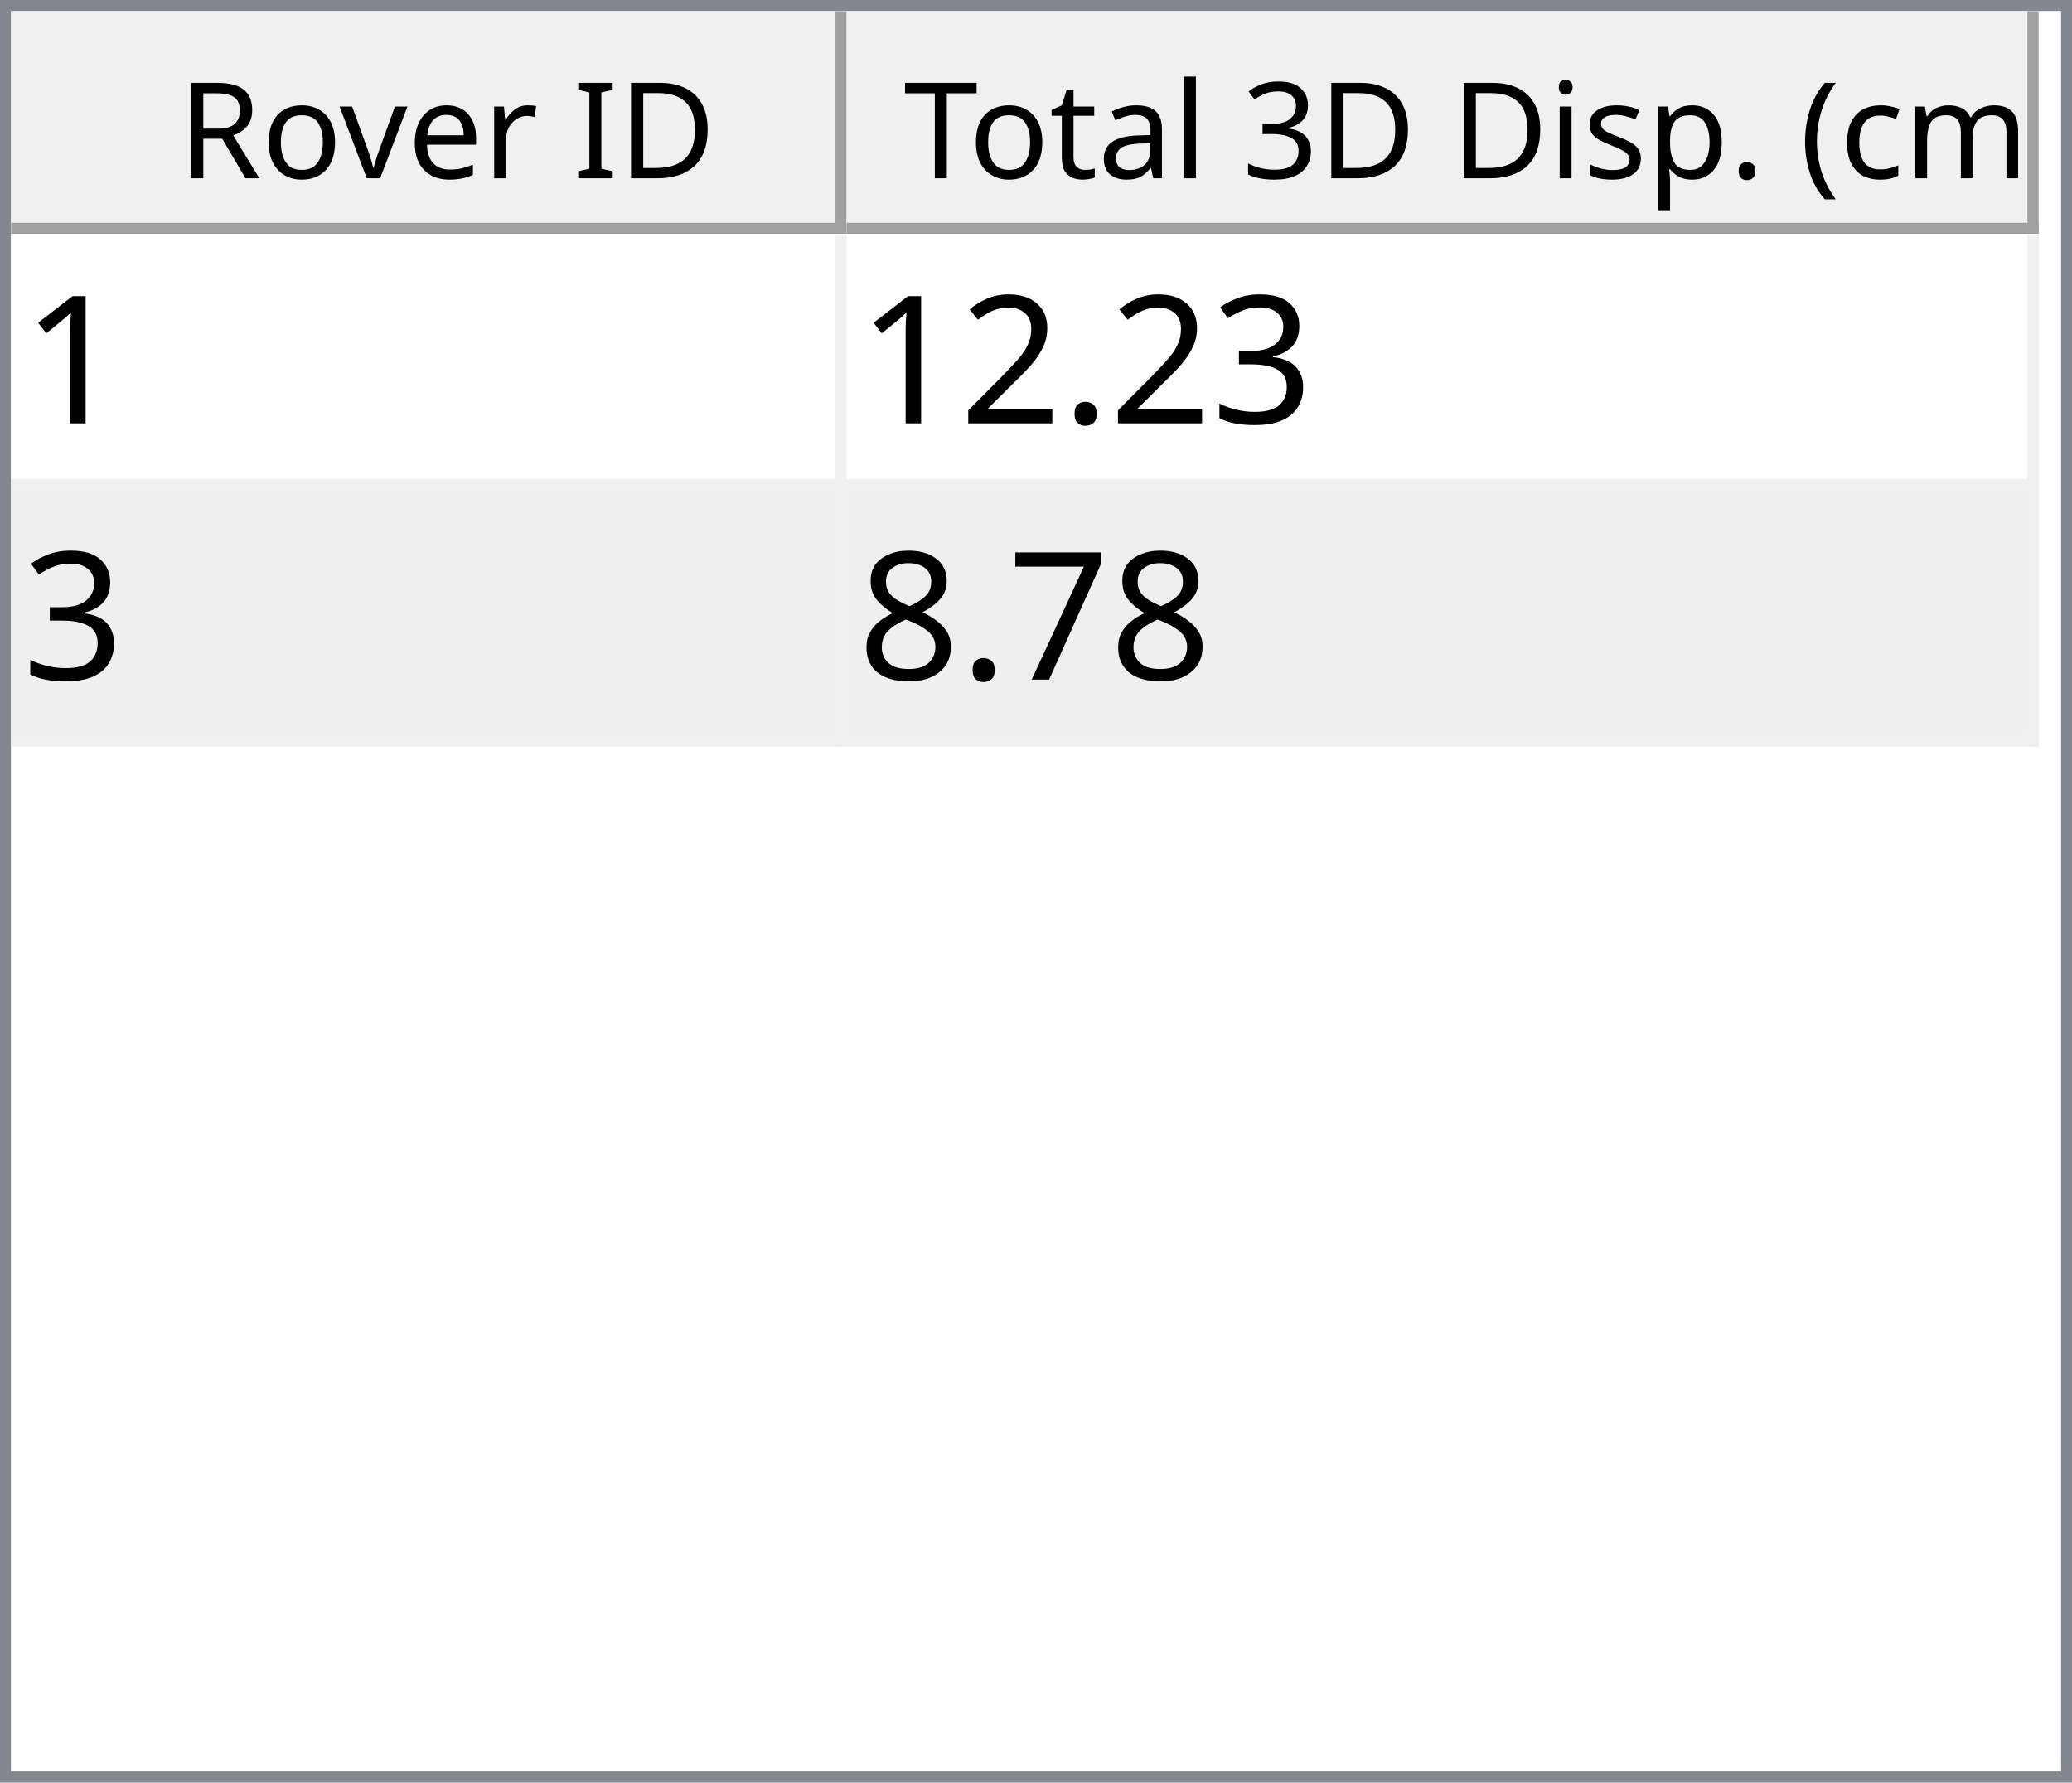
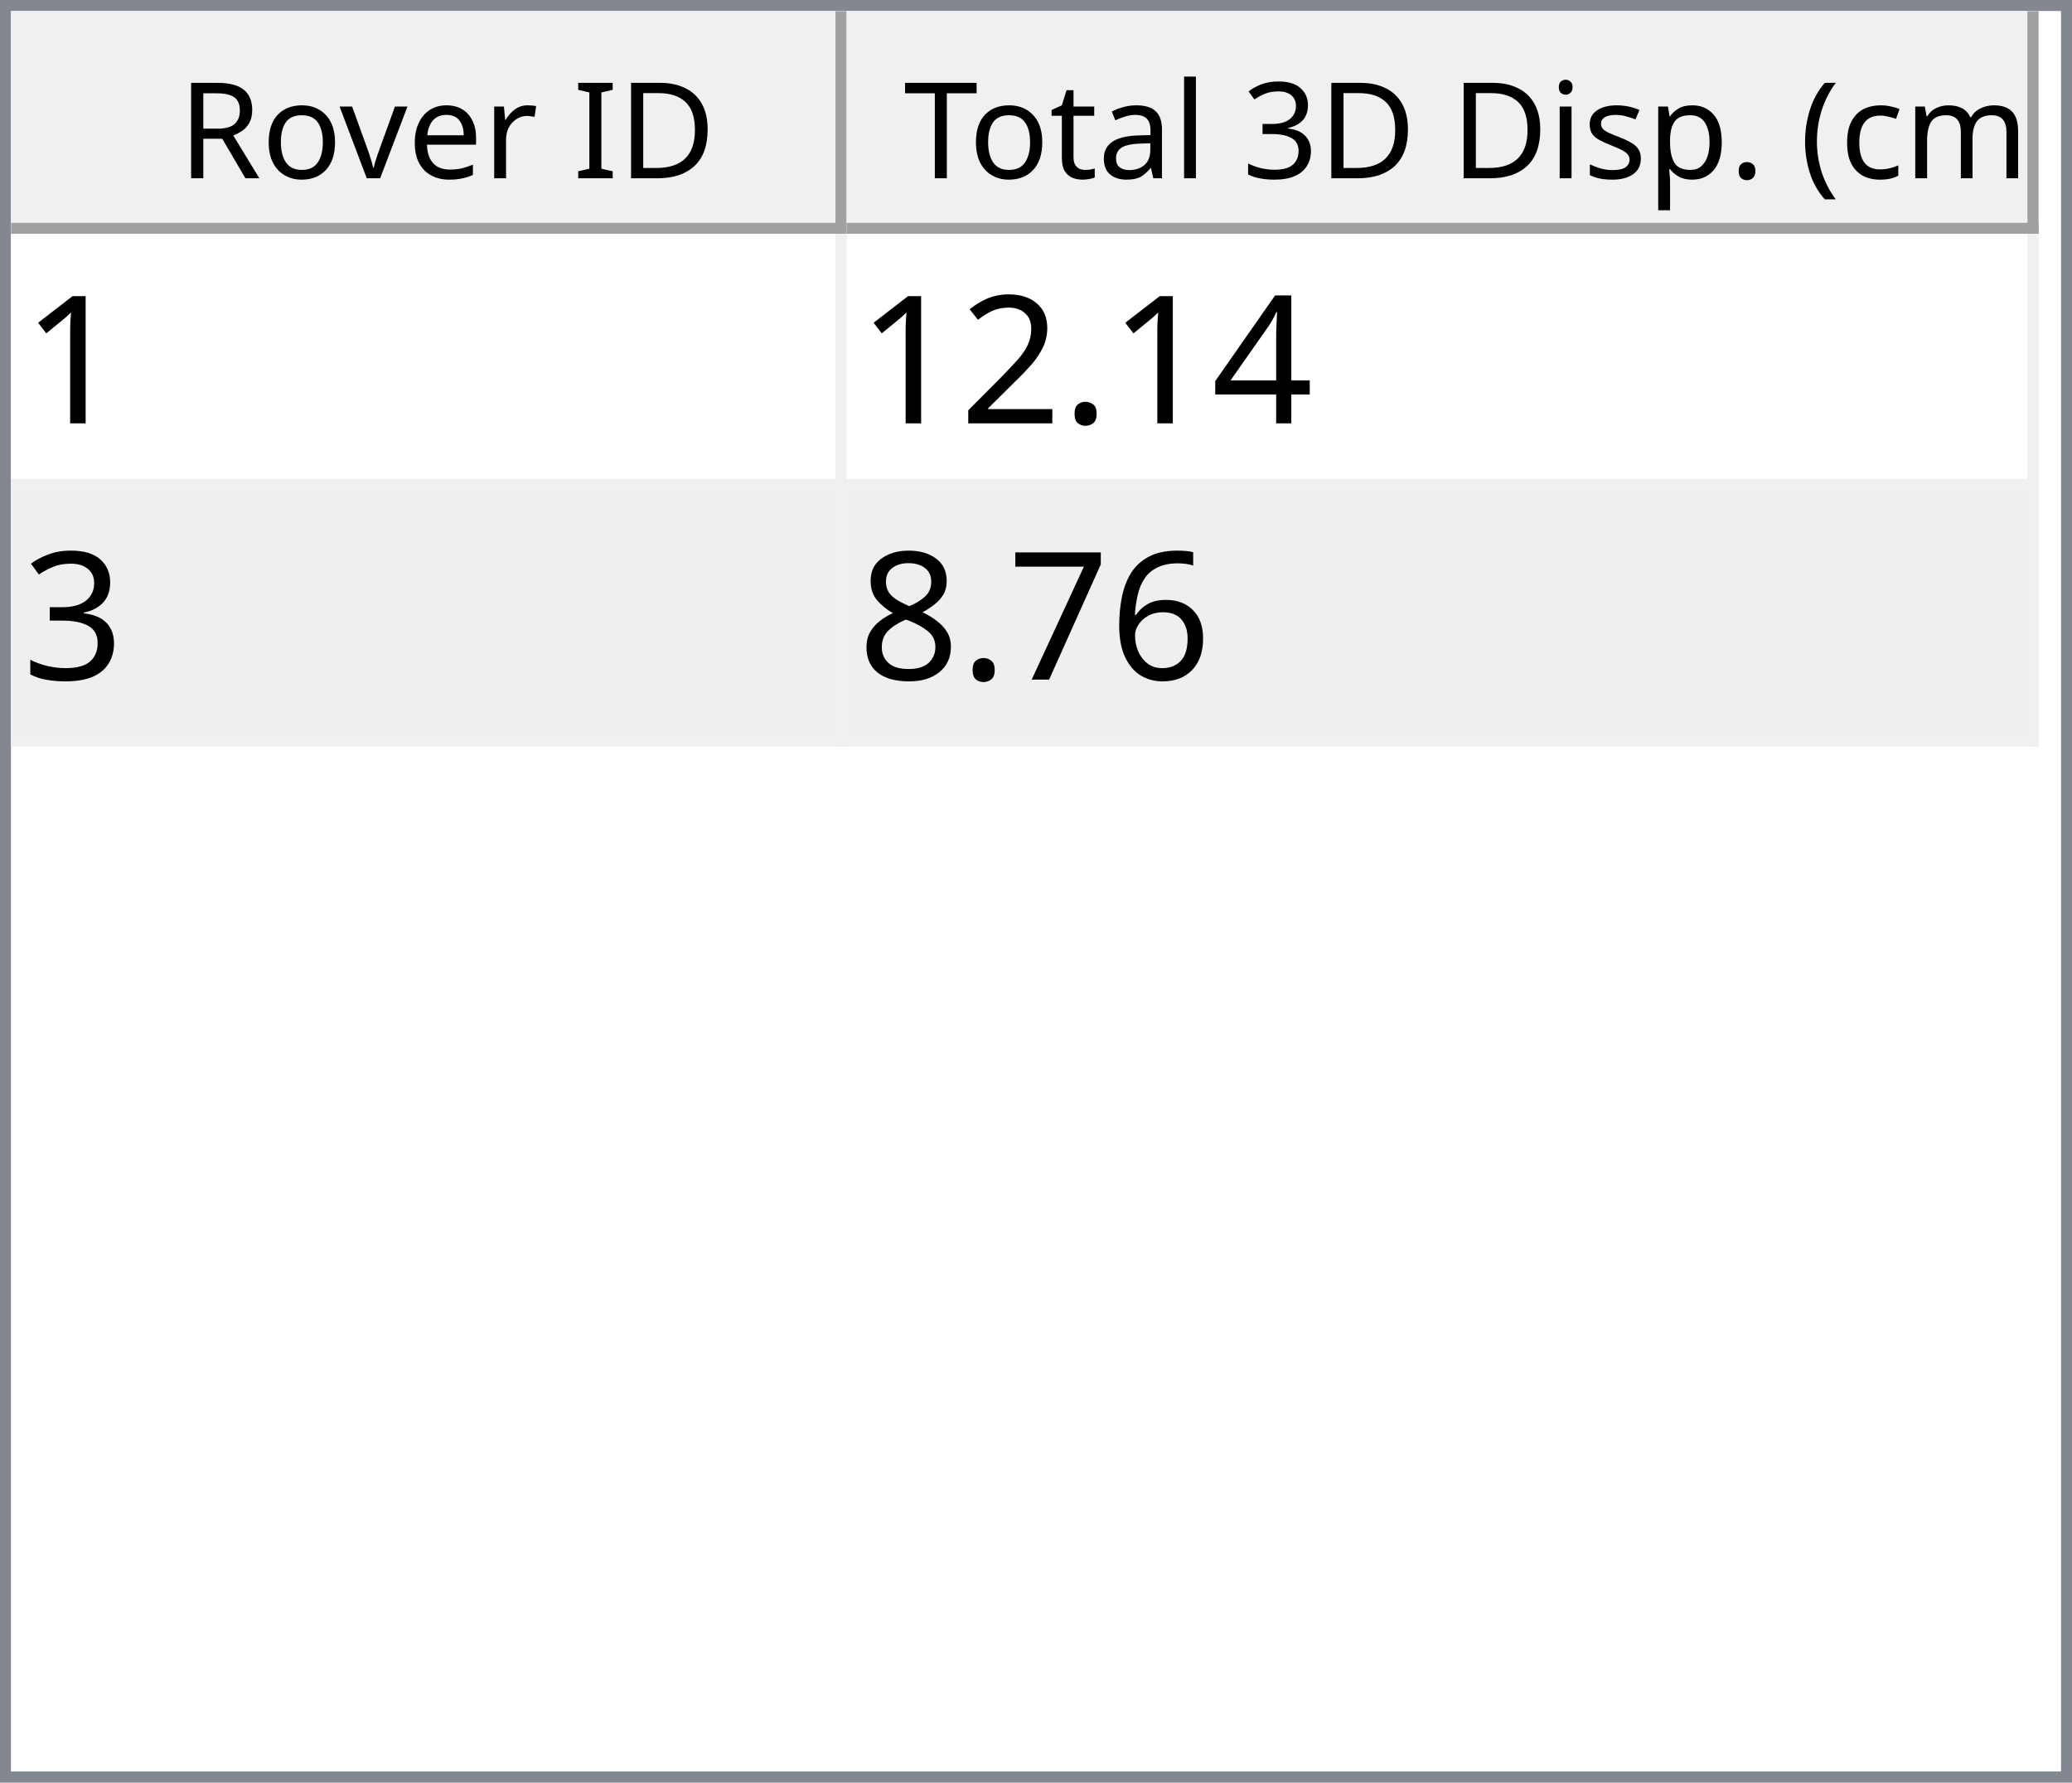
<svg xmlns="http://www.w3.org/2000/svg" style="fill-opacity:1; color-rendering:auto; color-interpolation:auto; text-rendering:auto; stroke:black; stroke-linecap:square; stroke-miterlimit:10; shape-rendering:auto; stroke-opacity:1; fill:black; stroke-dasharray:none; font-weight:normal; stroke-width:1; font-family:'Dialog'; font-style:normal; stroke-linejoin:miter; font-size:12px; stroke-dashoffset:0; image-rendering:auto;" width="186" height="160">
  <defs id="genericDefs" />
  <g>
    <defs id="defs1">
      <clipPath clipPathUnits="userSpaceOnUse" id="clipPath1">
        <path d="M0 0 L186 0 L186 160 L0 160 L0 0 Z" />
      </clipPath>
      <clipPath clipPathUnits="userSpaceOnUse" id="clipPath2">
        <path d="M0 0 L0 160 L186 160 L186 0 Z" />
      </clipPath>
      <clipPath clipPathUnits="userSpaceOnUse" id="clipPath3">
        <path d="M0 0 L0 20 L184 20 L184 0 Z" />
      </clipPath>
      <clipPath clipPathUnits="userSpaceOnUse" id="clipPath4">
        <path d="M0 0 L0 20 L75 20 L75 0 Z" />
      </clipPath>
      <clipPath clipPathUnits="userSpaceOnUse" id="clipPath5">
        <path d="M1 1 L1 19 L74 19 L74 1 Z" />
      </clipPath>
      <clipPath clipPathUnits="userSpaceOnUse" id="clipPath6">
        <path d="M0 0 L0 18 L73 18 L73 0 Z" />
      </clipPath>
      <clipPath clipPathUnits="userSpaceOnUse" id="clipPath7">
        <path d="M-0.5 -0.5 L-0.5 19.5 L74.5 19.5 L74.5 -0.5 Z" />
      </clipPath>
      <clipPath clipPathUnits="userSpaceOnUse" id="clipPath8">
        <path d="M0 0 L0 20 L107 20 L107 0 Z" />
      </clipPath>
      <clipPath clipPathUnits="userSpaceOnUse" id="clipPath9">
        <path d="M1 1 L1 19 L106 19 L106 1 Z" />
      </clipPath>
      <clipPath clipPathUnits="userSpaceOnUse" id="clipPath10">
        <path d="M0 0 L0 18 L105 18 L105 0 Z" />
      </clipPath>
      <clipPath clipPathUnits="userSpaceOnUse" id="clipPath11">
        <path d="M-0.5 -0.5 L-0.5 19.5 L106.5 19.5 L106.5 -0.5 Z" />
      </clipPath>
      <clipPath clipPathUnits="userSpaceOnUse" id="clipPath12">
        <path d="M0 0 L0 138 L184 138 L184 0 Z" />
      </clipPath>
      <clipPath clipPathUnits="userSpaceOnUse" id="clipPath13">
        <path d="M0 0 L0 46 L182 46 L182 0 Z" />
      </clipPath>
      <clipPath clipPathUnits="userSpaceOnUse" id="clipPath14">
        <path d="M-0.5 -0.5 L-0.5 45.5 L181.5 45.5 L181.5 -0.5 Z" />
      </clipPath>
      <clipPath clipPathUnits="userSpaceOnUse" id="clipPath15">
        <path d="M0 0 L0 22 L74 22 L74 0 Z" />
      </clipPath>
      <clipPath clipPathUnits="userSpaceOnUse" id="clipPath16">
        <path d="M0 0 L0 22 L106 22 L106 0 Z" />
      </clipPath>
      <font horiz-adv-x="64.551" id="font1">
        <font-face ascent="107.91" descent="25.098" units-per-em="100" style="font-style:normal; font-family:Segoe UI; font-weight:normal;" />
        <missing-glyph horiz-adv-x="64.551" d="M8.109 0 L8.109 68.266 L56.453 68.266 L56.453 0 L8.109 0 ZM15.328 7.234 L49.219 7.234 L49.219 61.031 L15.328 61.031 L15.328 7.234 Z" />
        <glyph unicode="D" horiz-adv-x="70.117" d="M9.188 0 L9.188 70.016 L28.516 70.016 Q65.531 70.016 65.531 35.891 Q65.531 19.672 55.25 9.836 Q44.969 0 27.734 0 L9.188 0 ZM17.391 62.594 L17.391 7.422 L27.828 7.422 Q41.609 7.422 49.273 14.797 Q56.938 22.172 56.938 35.688 Q56.938 62.594 28.328 62.594 L17.391 62.594 Z" />
        <glyph unicode="I" horiz-adv-x="26.611" d="M17.391 0 L9.188 0 L9.188 70.016 L17.391 70.016 L17.391 0 Z" />
        <glyph unicode=" " horiz-adv-x="27.393" d="" />
        <glyph unicode="r" horiz-adv-x="34.766" d="M34.188 41.891 Q32.078 43.5 28.125 43.5 Q23 43.5 19.555 38.672 Q16.109 33.844 16.109 25.484 L16.109 0 L8.109 0 L8.109 50 L16.109 50 L16.109 39.703 L16.312 39.703 Q18.016 44.969 21.531 47.922 Q25.047 50.875 29.391 50.875 Q32.516 50.875 34.188 50.203 L34.188 41.891 Z" />
        <glyph unicode="e" horiz-adv-x="52.295" d="M48.297 23 L12.984 23 Q13.188 14.656 17.484 10.109 Q21.781 5.562 29.297 5.562 Q37.75 5.562 44.828 11.141 L44.828 3.609 Q38.234 -1.172 27.391 -1.172 Q16.797 -1.172 10.742 5.641 Q4.688 12.453 4.688 24.812 Q4.688 36.469 11.305 43.82 Q17.922 51.172 27.734 51.172 Q37.547 51.172 42.922 44.828 Q48.297 38.484 48.297 27.203 L48.297 23 ZM40.094 29.781 Q40.047 36.719 36.75 40.578 Q33.453 44.438 27.594 44.438 Q21.922 44.438 17.969 40.383 Q14.016 36.328 13.094 29.781 L40.094 29.781 Z" />
        <glyph unicode="v" horiz-adv-x="47.9" d="M47.406 50 L27.484 0 L19.625 0 L0.688 50 L9.469 50 L22.172 13.672 Q23.578 9.672 23.922 6.688 L24.125 6.688 Q24.609 10.453 25.688 13.484 L38.969 50 L47.406 50 Z" />
        <glyph unicode="o" horiz-adv-x="58.594" d="M29 -1.172 Q17.922 -1.172 11.305 5.836 Q4.688 12.844 4.688 24.422 Q4.688 37.016 11.57 44.094 Q18.453 51.172 30.172 51.172 Q41.359 51.172 47.633 44.289 Q53.906 37.406 53.906 25.203 Q53.906 13.234 47.141 6.031 Q40.375 -1.172 29 -1.172 ZM29.594 44.438 Q21.875 44.438 17.383 39.188 Q12.891 33.938 12.891 24.703 Q12.891 15.828 17.43 10.695 Q21.969 5.562 29.594 5.562 Q37.359 5.562 41.531 10.594 Q45.703 15.625 45.703 24.906 Q45.703 34.281 41.531 39.359 Q37.359 44.438 29.594 44.438 Z" />
        <glyph unicode="R" horiz-adv-x="59.814" d="M59.375 0 L49.609 0 L37.891 19.625 Q36.281 22.359 34.766 24.289 Q33.25 26.219 31.664 27.438 Q30.078 28.656 28.25 29.219 Q26.422 29.781 24.125 29.781 L17.391 29.781 L17.391 0 L9.188 0 L9.188 70.016 L30.078 70.016 Q34.672 70.016 38.555 68.867 Q42.438 67.719 45.289 65.375 Q48.141 63.031 49.758 59.547 Q51.375 56.062 51.375 51.375 Q51.375 47.703 50.273 44.656 Q49.172 41.609 47.148 39.211 Q45.125 36.812 42.266 35.133 Q39.406 33.453 35.844 32.516 L35.844 32.328 Q37.594 31.547 38.891 30.547 Q40.188 29.547 41.359 28.18 Q42.531 26.812 43.68 25.078 Q44.828 23.344 46.234 21.047 L59.375 0 ZM17.391 62.594 L17.391 37.203 L28.516 37.203 Q31.594 37.203 34.203 38.133 Q36.812 39.062 38.719 40.797 Q40.625 42.531 41.703 45.047 Q42.781 47.562 42.781 50.688 Q42.781 56.297 39.141 59.445 Q35.5 62.594 28.609 62.594 L17.391 62.594 Z" />
        <glyph unicode=")" horiz-adv-x="30.176" d="M8.297 -15.922 L1.172 -15.922 Q16.406 2.344 16.406 26.812 Q16.406 51.469 1.078 70.016 L8.297 70.016 Q23.531 52.156 23.531 26.703 Q23.531 1.375 8.297 -15.922 Z" />
        <glyph unicode="m" horiz-adv-x="86.133" d="M79.109 0 L71.094 0 L71.094 28.719 Q71.094 37.016 68.531 40.727 Q65.969 44.438 59.906 44.438 Q54.781 44.438 51.195 39.75 Q47.609 35.062 47.609 28.516 L47.609 0 L39.594 0 L39.594 29.688 Q39.594 44.438 28.219 44.438 Q22.953 44.438 19.531 40.016 Q16.109 35.594 16.109 28.516 L16.109 0 L8.109 0 L8.109 50 L16.109 50 L16.109 42.094 L16.312 42.094 Q21.625 51.172 31.844 51.172 Q36.969 51.172 40.773 48.312 Q44.578 45.453 46 40.828 Q51.562 51.172 62.594 51.172 Q79.109 51.172 79.109 30.812 L79.109 0 Z" />
        <glyph unicode="c" horiz-adv-x="46.191" d="M42.188 2.297 Q36.422 -1.172 28.516 -1.172 Q17.828 -1.172 11.258 5.789 Q4.688 12.75 4.688 23.828 Q4.688 36.188 11.766 43.68 Q18.844 51.172 30.672 51.172 Q37.25 51.172 42.281 48.734 L42.281 40.531 Q36.719 44.438 30.375 44.438 Q22.703 44.438 17.797 38.945 Q12.891 33.453 12.891 24.516 Q12.891 15.719 17.508 10.641 Q22.125 5.562 29.891 5.562 Q36.422 5.562 42.188 9.906 L42.188 2.297 Z" />
        <glyph unicode="(" horiz-adv-x="30.176" d="M29.109 -15.922 L21.969 -15.922 Q6.844 1.375 6.844 26.703 Q6.844 52.156 21.969 70.016 L29.203 70.016 Q13.875 51.469 13.875 26.812 Q13.875 2.344 29.109 -15.922 Z" />
        <glyph unicode="." horiz-adv-x="21.68" d="M10.891 -1.078 Q8.641 -1.078 7.055 0.539 Q5.469 2.156 5.469 4.391 Q5.469 6.641 7.055 8.273 Q8.641 9.906 10.891 9.906 Q13.188 9.906 14.797 8.273 Q16.406 6.641 16.406 4.391 Q16.406 2.156 14.797 0.539 Q13.188 -1.078 10.891 -1.078 Z" />
        <glyph unicode="p" horiz-adv-x="58.789" d="M16.312 7.234 L16.109 7.234 L16.109 -23 L8.109 -23 L8.109 50 L16.109 50 L16.109 41.219 L16.312 41.219 Q22.219 51.172 33.594 51.172 Q43.266 51.172 48.688 44.461 Q54.109 37.75 54.109 26.469 Q54.109 13.922 48 6.375 Q41.891 -1.172 31.297 -1.172 Q21.578 -1.172 16.312 7.234 ZM16.109 27.391 L16.109 20.406 Q16.109 14.203 20.141 9.883 Q24.172 5.562 30.375 5.562 Q37.641 5.562 41.773 11.133 Q45.906 16.703 45.906 26.609 Q45.906 34.969 42.047 39.703 Q38.188 44.438 31.594 44.438 Q24.609 44.438 20.359 39.578 Q16.109 34.719 16.109 27.391 Z" />
        <glyph unicode="s" horiz-adv-x="42.432" d="M5.078 1.812 L5.078 10.406 Q11.625 5.562 19.484 5.562 Q30.031 5.562 30.031 12.594 Q30.031 14.594 29.125 15.992 Q28.219 17.391 26.68 18.461 Q25.141 19.531 23.07 20.383 Q21 21.234 18.609 22.172 Q15.281 23.484 12.766 24.828 Q10.25 26.172 8.57 27.859 Q6.891 29.547 6.031 31.695 Q5.172 33.844 5.172 36.719 Q5.172 40.234 6.789 42.945 Q8.406 45.656 11.086 47.484 Q13.766 49.312 17.211 50.242 Q20.656 51.172 24.312 51.172 Q30.812 51.172 35.938 48.922 L35.938 40.828 Q30.422 44.438 23.25 44.438 Q21 44.438 19.195 43.922 Q17.391 43.406 16.094 42.477 Q14.797 41.547 14.086 40.258 Q13.375 38.969 13.375 37.406 Q13.375 35.453 14.086 34.133 Q14.797 32.812 16.164 31.789 Q17.531 30.766 19.484 29.938 Q21.438 29.109 23.922 28.125 Q27.25 26.859 29.883 25.516 Q32.516 24.172 34.375 22.484 Q36.234 20.797 37.234 18.602 Q38.234 16.406 38.234 13.375 Q38.234 9.672 36.602 6.938 Q34.969 4.203 32.234 2.398 Q29.5 0.594 25.93 -0.289 Q22.359 -1.172 18.453 -1.172 Q10.75 -1.172 5.078 1.812 Z" />
        <glyph unicode="i" horiz-adv-x="24.219" d="M12.203 62.703 Q10.062 62.703 8.547 64.164 Q7.031 65.625 7.031 67.875 Q7.031 70.125 8.547 71.609 Q10.062 73.094 12.203 73.094 Q14.406 73.094 15.945 71.609 Q17.484 70.125 17.484 67.875 Q17.484 65.719 15.945 64.211 Q14.406 62.703 12.203 62.703 ZM16.109 0 L8.109 0 L8.109 50 L16.109 50 L16.109 0 Z" />
        <glyph unicode="3" horiz-adv-x="53.906" d="M46.531 19.828 Q46.531 15.094 44.75 11.211 Q42.969 7.328 39.719 4.57 Q36.469 1.812 31.93 0.297 Q27.391 -1.219 21.922 -1.219 Q11.922 -1.219 6 2.594 L6 11.188 Q13.094 5.609 22.219 5.609 Q25.875 5.609 28.828 6.539 Q31.781 7.469 33.906 9.227 Q36.031 10.984 37.18 13.477 Q38.328 15.969 38.328 19.094 Q38.328 32.812 18.797 32.812 L12.984 32.812 L12.984 39.594 L18.5 39.594 Q35.797 39.594 35.797 52.484 Q35.797 64.406 22.609 64.406 Q15.188 64.406 8.688 59.422 L8.688 67.188 Q15.375 71.188 24.609 71.188 Q29 71.188 32.57 69.969 Q36.141 68.75 38.68 66.555 Q41.219 64.359 42.609 61.281 Q44 58.203 44 54.5 Q44 40.672 30.031 36.719 L30.031 36.531 Q33.594 36.141 36.625 34.797 Q39.656 33.453 41.852 31.305 Q44.047 29.156 45.289 26.25 Q46.531 23.344 46.531 19.828 Z" />
        <glyph unicode="l" horiz-adv-x="24.219" d="M16.109 0 L8.109 0 L8.109 74.031 L16.109 74.031 L16.109 0 Z" />
        <glyph unicode="a" horiz-adv-x="50.879" d="M43.891 0 L35.891 0 L35.891 7.812 L35.688 7.812 Q30.469 -1.172 20.312 -1.172 Q12.844 -1.172 8.617 2.781 Q4.391 6.734 4.391 13.281 Q4.391 27.297 20.906 29.594 L35.891 31.688 Q35.891 44.438 25.594 44.438 Q16.547 44.438 9.281 38.281 L9.281 46.484 Q16.656 51.172 26.266 51.172 Q43.891 51.172 43.891 32.516 L43.891 0 ZM35.891 25.297 L23.828 23.641 Q18.266 22.859 15.43 20.875 Q12.594 18.891 12.594 13.875 Q12.594 10.203 15.211 7.883 Q17.828 5.562 22.172 5.562 Q28.125 5.562 32.008 9.742 Q35.891 13.922 35.891 20.312 L35.891 25.297 Z" />
        <glyph unicode="t" horiz-adv-x="33.887" d="M31.297 0.484 Q28.469 -1.078 23.828 -1.078 Q10.688 -1.078 10.688 13.578 L10.688 43.172 L2.094 43.172 L2.094 50 L10.688 50 L10.688 62.203 L18.703 64.797 L18.703 50 L31.297 50 L31.297 43.172 L18.703 43.172 L18.703 14.984 Q18.703 9.969 20.414 7.82 Q22.125 5.672 26.078 5.672 Q29.109 5.672 31.297 7.328 L31.297 0.484 Z" />
        <glyph unicode="T" horiz-adv-x="52.393" d="M50.594 62.594 L30.375 62.594 L30.375 0 L22.172 0 L22.172 62.594 L2 62.594 L2 70.016 L50.594 70.016 L50.594 62.594 Z" />
      </font>
      <font horiz-adv-x="75.0" id="font2">
        <font-face ascent="100.537" descent="21.973" units-per-em="100" style="font-style:normal; font-family:sans-serif; font-weight:normal;" />
        <missing-glyph horiz-adv-x="75.0" d="M12.5 0 L12.5 62.5 L62.5 62.5 L62.5 0 L12.5 0 ZM14.062 1.562 L60.938 1.562 L60.938 60.938 L14.062 60.938 L14.062 1.562 Z" />
        <glyph unicode="1" horiz-adv-x="55.615" d="M37.25 0 L28.469 0 L28.469 56 Q25.297 52.984 20.141 49.953 Q14.984 46.922 10.891 45.406 L10.891 53.906 Q18.266 57.375 23.781 62.305 Q29.297 67.234 31.594 71.875 L37.25 71.875 L37.25 0 Z" />
-         <glyph unicode="3" horiz-adv-x="55.615" d="M4.203 18.891 L12.984 20.062 Q14.5 12.594 18.141 9.297 Q21.781 6 27 6 Q33.203 6 37.477 10.297 Q41.75 14.594 41.75 20.953 Q41.75 27 37.797 30.93 Q33.844 34.859 27.734 34.859 Q25.25 34.859 21.531 33.891 L22.516 41.609 Q23.391 41.5 23.922 41.5 Q29.547 41.5 34.039 44.43 Q38.531 47.359 38.531 53.469 Q38.531 58.297 35.258 61.477 Q31.984 64.656 26.812 64.656 Q21.688 64.656 18.266 61.43 Q14.844 58.203 13.875 51.766 L5.078 53.328 Q6.688 62.156 12.398 67.016 Q18.109 71.875 26.609 71.875 Q32.469 71.875 37.398 69.359 Q42.328 66.844 44.945 62.5 Q47.562 58.156 47.562 53.266 Q47.562 48.641 45.07 44.828 Q42.578 41.016 37.703 38.766 Q44.047 37.312 47.562 32.695 Q51.078 28.078 51.078 21.141 Q51.078 11.766 44.242 5.25 Q37.406 -1.266 26.953 -1.266 Q17.531 -1.266 11.305 4.352 Q5.078 9.969 4.203 18.891 Z" />
+         <glyph unicode="4" horiz-adv-x="55.615" d="M32.328 0 L32.328 17.141 L1.266 17.141 L1.266 25.203 L33.938 71.578 L41.109 71.578 L41.109 25.203 L50.781 25.203 L50.781 17.141 L41.109 17.141 L41.109 0 L32.328 0 ZM32.328 25.203 L32.328 57.469 L9.906 25.203 L32.328 25.203 Z" />
        <glyph unicode="." horiz-adv-x="27.783" d="M9.078 0 L9.078 10.016 L19.094 10.016 L19.094 0 L9.078 0 Z" />
        <glyph unicode="2" horiz-adv-x="55.615" d="M50.344 8.453 L50.344 0 L3.031 0 Q2.938 3.172 4.047 6.109 Q5.859 10.938 9.836 15.625 Q13.812 20.312 21.344 26.469 Q33.016 36.031 37.117 41.625 Q41.219 47.219 41.219 52.203 Q41.219 57.422 37.477 61.008 Q33.734 64.594 27.734 64.594 Q21.391 64.594 17.578 60.789 Q13.766 56.984 13.719 50.25 L4.688 51.172 Q5.609 61.281 11.664 66.578 Q17.719 71.875 27.938 71.875 Q38.234 71.875 44.242 66.164 Q50.25 60.453 50.25 52 Q50.25 47.703 48.492 43.555 Q46.734 39.406 42.656 34.812 Q38.578 30.219 29.109 22.219 Q21.188 15.578 18.945 13.211 Q16.703 10.844 15.234 8.453 L50.344 8.453 Z" />
+         <glyph unicode="3" horiz-adv-x="55.615" d="M4.203 18.891 L12.984 20.062 Q14.5 12.594 18.141 9.297 Q21.781 6 27 6 Q33.203 6 37.477 10.297 Q41.75 14.594 41.75 20.953 Q41.75 27 37.797 30.93 Q33.844 34.859 27.734 34.859 Q25.25 34.859 21.531 33.891 L22.516 41.609 Q23.391 41.5 23.922 41.5 Q29.547 41.5 34.039 44.43 Q38.531 47.359 38.531 53.469 Q38.531 58.297 35.258 61.477 Q31.984 64.656 26.812 64.656 Q21.688 64.656 18.266 61.43 Q14.844 58.203 13.875 51.766 L5.078 53.328 Q6.688 62.156 12.398 67.016 Q18.109 71.875 26.609 71.875 Q32.469 71.875 37.398 69.359 Q42.328 66.844 44.945 62.5 Q47.562 58.156 47.562 53.266 Q47.562 48.641 45.07 44.828 Q42.578 41.016 37.703 38.766 Q44.047 37.312 47.562 32.695 Q51.078 28.078 51.078 21.141 Q51.078 11.766 44.242 5.25 Q37.406 -1.266 26.953 -1.266 Q17.531 -1.266 11.305 4.352 Q5.078 9.969 4.203 18.891 Z" />
+         <glyph unicode="6" horiz-adv-x="55.615" d="M49.75 54.047 L41.016 53.375 Q39.844 58.547 37.703 60.891 Q34.125 64.656 28.906 64.656 Q24.703 64.656 21.531 62.312 Q17.391 59.281 14.992 53.469 Q12.594 47.656 12.5 36.922 Q15.672 41.75 20.266 44.094 Q24.859 46.438 29.891 46.438 Q38.672 46.438 44.852 39.969 Q51.031 33.5 51.031 23.25 Q51.031 16.5 48.125 10.719 Q45.219 4.938 40.141 1.859 Q35.062 -1.219 28.609 -1.219 Q17.625 -1.219 10.695 6.859 Q3.766 14.938 3.766 33.5 Q3.766 54.25 11.422 63.672 Q18.109 71.875 29.438 71.875 Q37.891 71.875 43.289 67.141 Q48.688 62.406 49.75 54.047 ZM13.875 23.188 Q13.875 18.656 15.797 14.508 Q17.719 10.359 21.188 8.18 Q24.656 6 28.469 6 Q34.031 6 38.039 10.492 Q42.047 14.984 42.047 22.703 Q42.047 30.125 38.086 34.398 Q34.125 38.672 28.125 38.672 Q22.172 38.672 18.023 34.398 Q13.875 30.125 13.875 23.188 Z" />
        <glyph unicode="7" horiz-adv-x="55.615" d="M4.734 62.203 L4.734 70.656 L51.078 70.656 L51.078 63.812 Q44.234 56.547 37.523 44.484 Q30.812 32.422 27.156 19.672 Q24.516 10.688 23.781 0 L14.75 0 Q14.891 8.453 18.062 20.414 Q21.234 32.375 27.172 43.484 Q33.109 54.594 39.797 62.203 L4.734 62.203 Z" />
        <glyph unicode="8" horiz-adv-x="55.615" d="M17.672 38.812 Q12.203 40.828 9.57 44.539 Q6.938 48.25 6.938 53.422 Q6.938 61.234 12.555 66.555 Q18.172 71.875 27.484 71.875 Q36.859 71.875 42.578 66.43 Q48.297 60.984 48.297 53.172 Q48.297 48.188 45.68 44.508 Q43.062 40.828 37.75 38.812 Q44.344 36.672 47.781 31.883 Q51.219 27.094 51.219 20.453 Q51.219 11.281 44.727 5.031 Q38.234 -1.219 27.641 -1.219 Q17.047 -1.219 10.547 5.055 Q4.047 11.328 4.047 20.703 Q4.047 27.688 7.594 32.398 Q11.141 37.109 17.672 38.812 ZM15.922 53.719 Q15.922 48.641 19.195 45.414 Q22.469 42.188 27.688 42.188 Q32.766 42.188 36.016 45.383 Q39.266 48.578 39.266 53.219 Q39.266 58.062 35.914 61.359 Q32.562 64.656 27.594 64.656 Q22.562 64.656 19.242 61.43 Q15.922 58.203 15.922 53.719 ZM13.094 20.656 Q13.094 16.891 14.875 13.375 Q16.656 9.859 20.172 7.93 Q23.688 6 27.734 6 Q34.031 6 38.133 10.055 Q42.234 14.109 42.234 20.359 Q42.234 26.703 38.016 30.859 Q33.797 35.016 27.438 35.016 Q21.234 35.016 17.164 30.914 Q13.094 26.812 13.094 20.656 Z" />
      </font>
    </defs>
    <g style="fill:white; stroke:white;">
      <rect x="0" y="0" width="186" style="clip-path:url(#clipPath1); stroke:none;" height="160" />
    </g>
    <g style="fill:white; text-rendering:optimizeSpeed; color-rendering:optimizeSpeed; image-rendering:optimizeSpeed; shape-rendering:crispEdges; stroke:white; color-interpolation:sRGB;">
      <rect x="0" width="186" height="160" y="0" style="stroke:none;" />
      <path style="stroke:none;" d="M0 160 L186 160 L186 0 L0 0 Z" />
    </g>
    <g style="fill:rgb(240,240,240); font-family:'Segoe UI'; stroke:rgb(240,240,240);">
      <rect x="0" y="0" width="186" style="clip-path:url(#clipPath2); stroke:none;" height="160" />
    </g>
    <g style="fill:rgb(130,135,144); font-family:'Segoe UI'; stroke:rgb(130,135,144);">
      <path d="M0 0 L186 0 L186 160 L0 160 L0 0 ZM1 1 L185 1 L185 159 L1 159 L1 1 Z" style="fill-rule:evenodd; clip-path:url(#clipPath2); stroke:none;" />
    </g>
    <g style="fill:white; font-family:'Segoe UI'; stroke:white;" transform="translate(1,1)">
      <rect x="0" y="0" width="184" style="clip-path:url(#clipPath3); stroke:none;" height="20" />
    </g>
    <g style="fill:rgb(240,240,240); font-family:'Segoe UI'; stroke:rgb(240,240,240);" transform="translate(1,1)">
      <rect x="0" y="0" width="75" style="clip-path:url(#clipPath4); stroke:none;" height="20" />
    </g>
    <g style="font-family:'Segoe UI';" transform="translate(2,2)">
      <text x="14" xml:space="preserve" y="14" style="clip-path:url(#clipPath6); stroke:none;">Rover ID</text>
    </g>
    <g style="fill:rgb(160,160,160); font-family:'Segoe UI'; stroke:rgb(160,160,160); stroke-linejoin:bevel;" transform="translate(1.5,1.5)">
      <line x1="74" x2="74" y1="0" style="fill:none; clip-path:url(#clipPath7);" y2="19" />
    </g>
    <g style="fill:rgb(160,160,160); font-family:'Segoe UI'; stroke:rgb(160,160,160); stroke-linejoin:bevel;" transform="matrix(1,0,0,1,1,1) translate(0.5,0.5)">
      <line x1="0" x2="74" y1="19" style="fill:none; clip-path:url(#clipPath7);" y2="19" />
    </g>
    <g style="fill:rgb(240,240,240); font-family:'Segoe UI'; stroke:rgb(240,240,240);" transform="translate(76,1)">
      <rect x="0" y="0" width="107" style="clip-path:url(#clipPath8); stroke:none;" height="20" />
    </g>
    <g style="font-family:'Segoe UI';" transform="translate(77,2)">
      <text x="1" xml:space="preserve" y="14" style="clip-path:url(#clipPath10); stroke:none;"> Total 3D Disp. (cm)</text>
    </g>
    <g style="fill:rgb(160,160,160); font-family:'Segoe UI'; stroke:rgb(160,160,160); stroke-linejoin:bevel;" transform="translate(76.5,1.5)">
      <line x1="106" x2="106" y1="0" style="fill:none; clip-path:url(#clipPath11);" y2="19" />
    </g>
    <g style="fill:rgb(160,160,160); font-family:'Segoe UI'; stroke:rgb(160,160,160); stroke-linejoin:bevel;" transform="matrix(1,0,0,1,76,1) translate(0.5,0.5)">
      <line x1="0" x2="106" y1="19" style="fill:none; clip-path:url(#clipPath11);" y2="19" />
    </g>
    <g style="fill:white; font-family:'Segoe UI'; stroke:white;" transform="translate(1,21)">
      <rect x="0" y="0" width="184" style="clip-path:url(#clipPath12); stroke:none;" height="138" />
    </g>
    <g style="fill:rgb(240,240,240); font-size:16px; font-family:sans-serif; stroke:rgb(240,240,240);" transform="translate(1,21)">
      <rect x="0" y="0" width="182" style="clip-path:url(#clipPath13); stroke:none;" height="46" />
      <line transform="translate(0.5,0.5)" x1="0" x2="181" y1="22" style="clip-path:url(#clipPath14); fill:none; stroke-linejoin:bevel;" y2="22" />
    </g>
    <g transform="matrix(1,0,0,1,1,21) translate(0.5,0.5)" style="fill:rgb(240,240,240); font-size:16px; font-family:sans-serif; stroke:rgb(240,240,240); stroke-linejoin:bevel;">
      <line x1="0" x2="181" y1="45" style="fill:none; clip-path:url(#clipPath14);" y2="45" />
    </g>
    <g transform="matrix(1,0,0,1,1,21) translate(0.5,0.5)" style="fill:rgb(240,240,240); font-size:16px; font-family:sans-serif; stroke:rgb(240,240,240); stroke-linejoin:bevel;">
      <line x1="74" x2="74" y1="0" style="fill:none; clip-path:url(#clipPath14);" y2="45" />
    </g>
    <g transform="matrix(1,0,0,1,1,21) translate(0.5,0.5)" style="fill:rgb(240,240,240); font-size:16px; font-family:sans-serif; stroke:rgb(240,240,240); stroke-linejoin:bevel;">
      <line x1="181" x2="181" y1="0" style="fill:none; clip-path:url(#clipPath14);" y2="45" />
    </g>
    <g style="fill:white; font-size:16px; font-family:sans-serif; stroke:white;" transform="matrix(1,0,0,1,1,21)">
      <rect x="0" y="0" width="74" style="clip-path:url(#clipPath15); stroke:none;" height="22" />
      <text x="1" y="17" style="fill:black; clip-path:url(#clipPath15); stroke:none;" xml:space="preserve">1</text>
    </g>
    <g style="fill:white; font-size:16px; font-family:sans-serif; stroke:white;" transform="matrix(1,0,0,1,1,21) translate(75,0)">
      <rect x="0" y="0" width="106" style="clip-path:url(#clipPath16); stroke:none;" height="22" />
-       <text x="1" y="17" style="fill:black; clip-path:url(#clipPath16); stroke:none;" xml:space="preserve">12.23</text>
+       <text x="1" y="17" style="fill:black; clip-path:url(#clipPath16); stroke:none;" xml:space="preserve">12.14</text>
    </g>
    <g style="fill:rgb(239,239,239); font-size:16px; font-family:sans-serif; stroke:rgb(239,239,239);" transform="matrix(1,0,0,1,1,21) translate(0,23)">
      <rect x="0" y="0" width="74" style="clip-path:url(#clipPath15); stroke:none;" height="22" />
      <text x="1" y="17" style="fill:black; clip-path:url(#clipPath15); stroke:none;" xml:space="preserve">3</text>
    </g>
    <g style="fill:rgb(239,239,239); font-size:16px; font-family:sans-serif; stroke:rgb(239,239,239);" transform="matrix(1,0,0,1,1,21) translate(75,23)">
      <rect x="0" y="0" width="106" style="clip-path:url(#clipPath16); stroke:none;" height="22" />
-       <text x="1" y="17" style="fill:black; clip-path:url(#clipPath16); stroke:none;" xml:space="preserve">8.78</text>
+       <text x="1" y="17" style="fill:black; clip-path:url(#clipPath16); stroke:none;" xml:space="preserve">8.76</text>
    </g>
  </g>
</svg>
